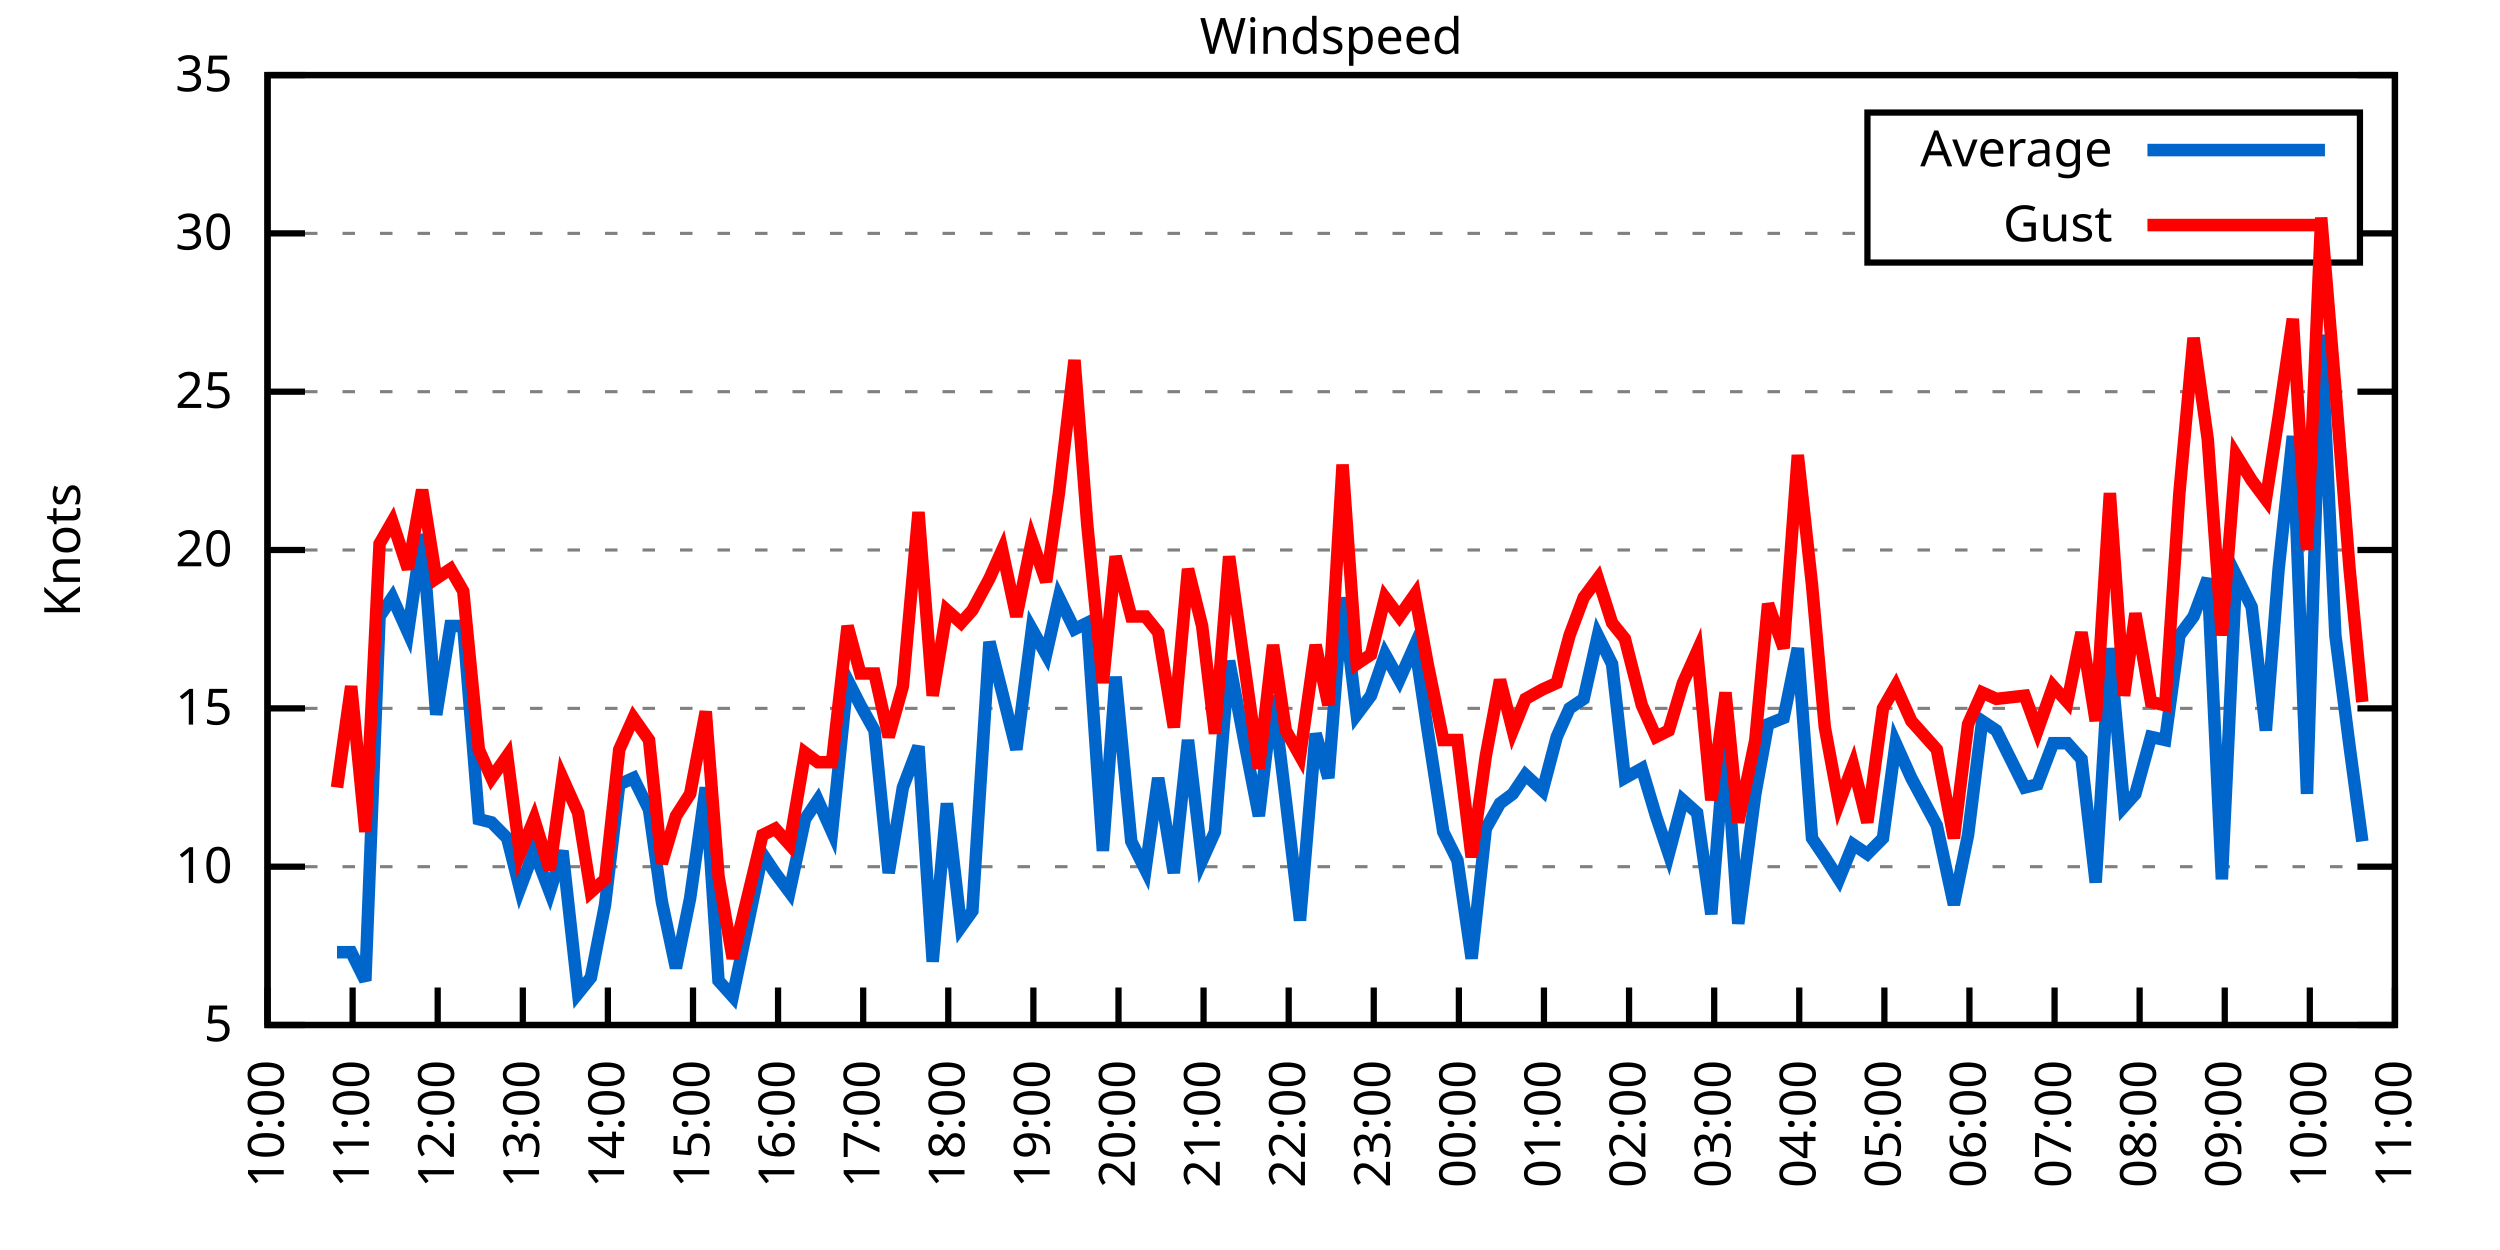
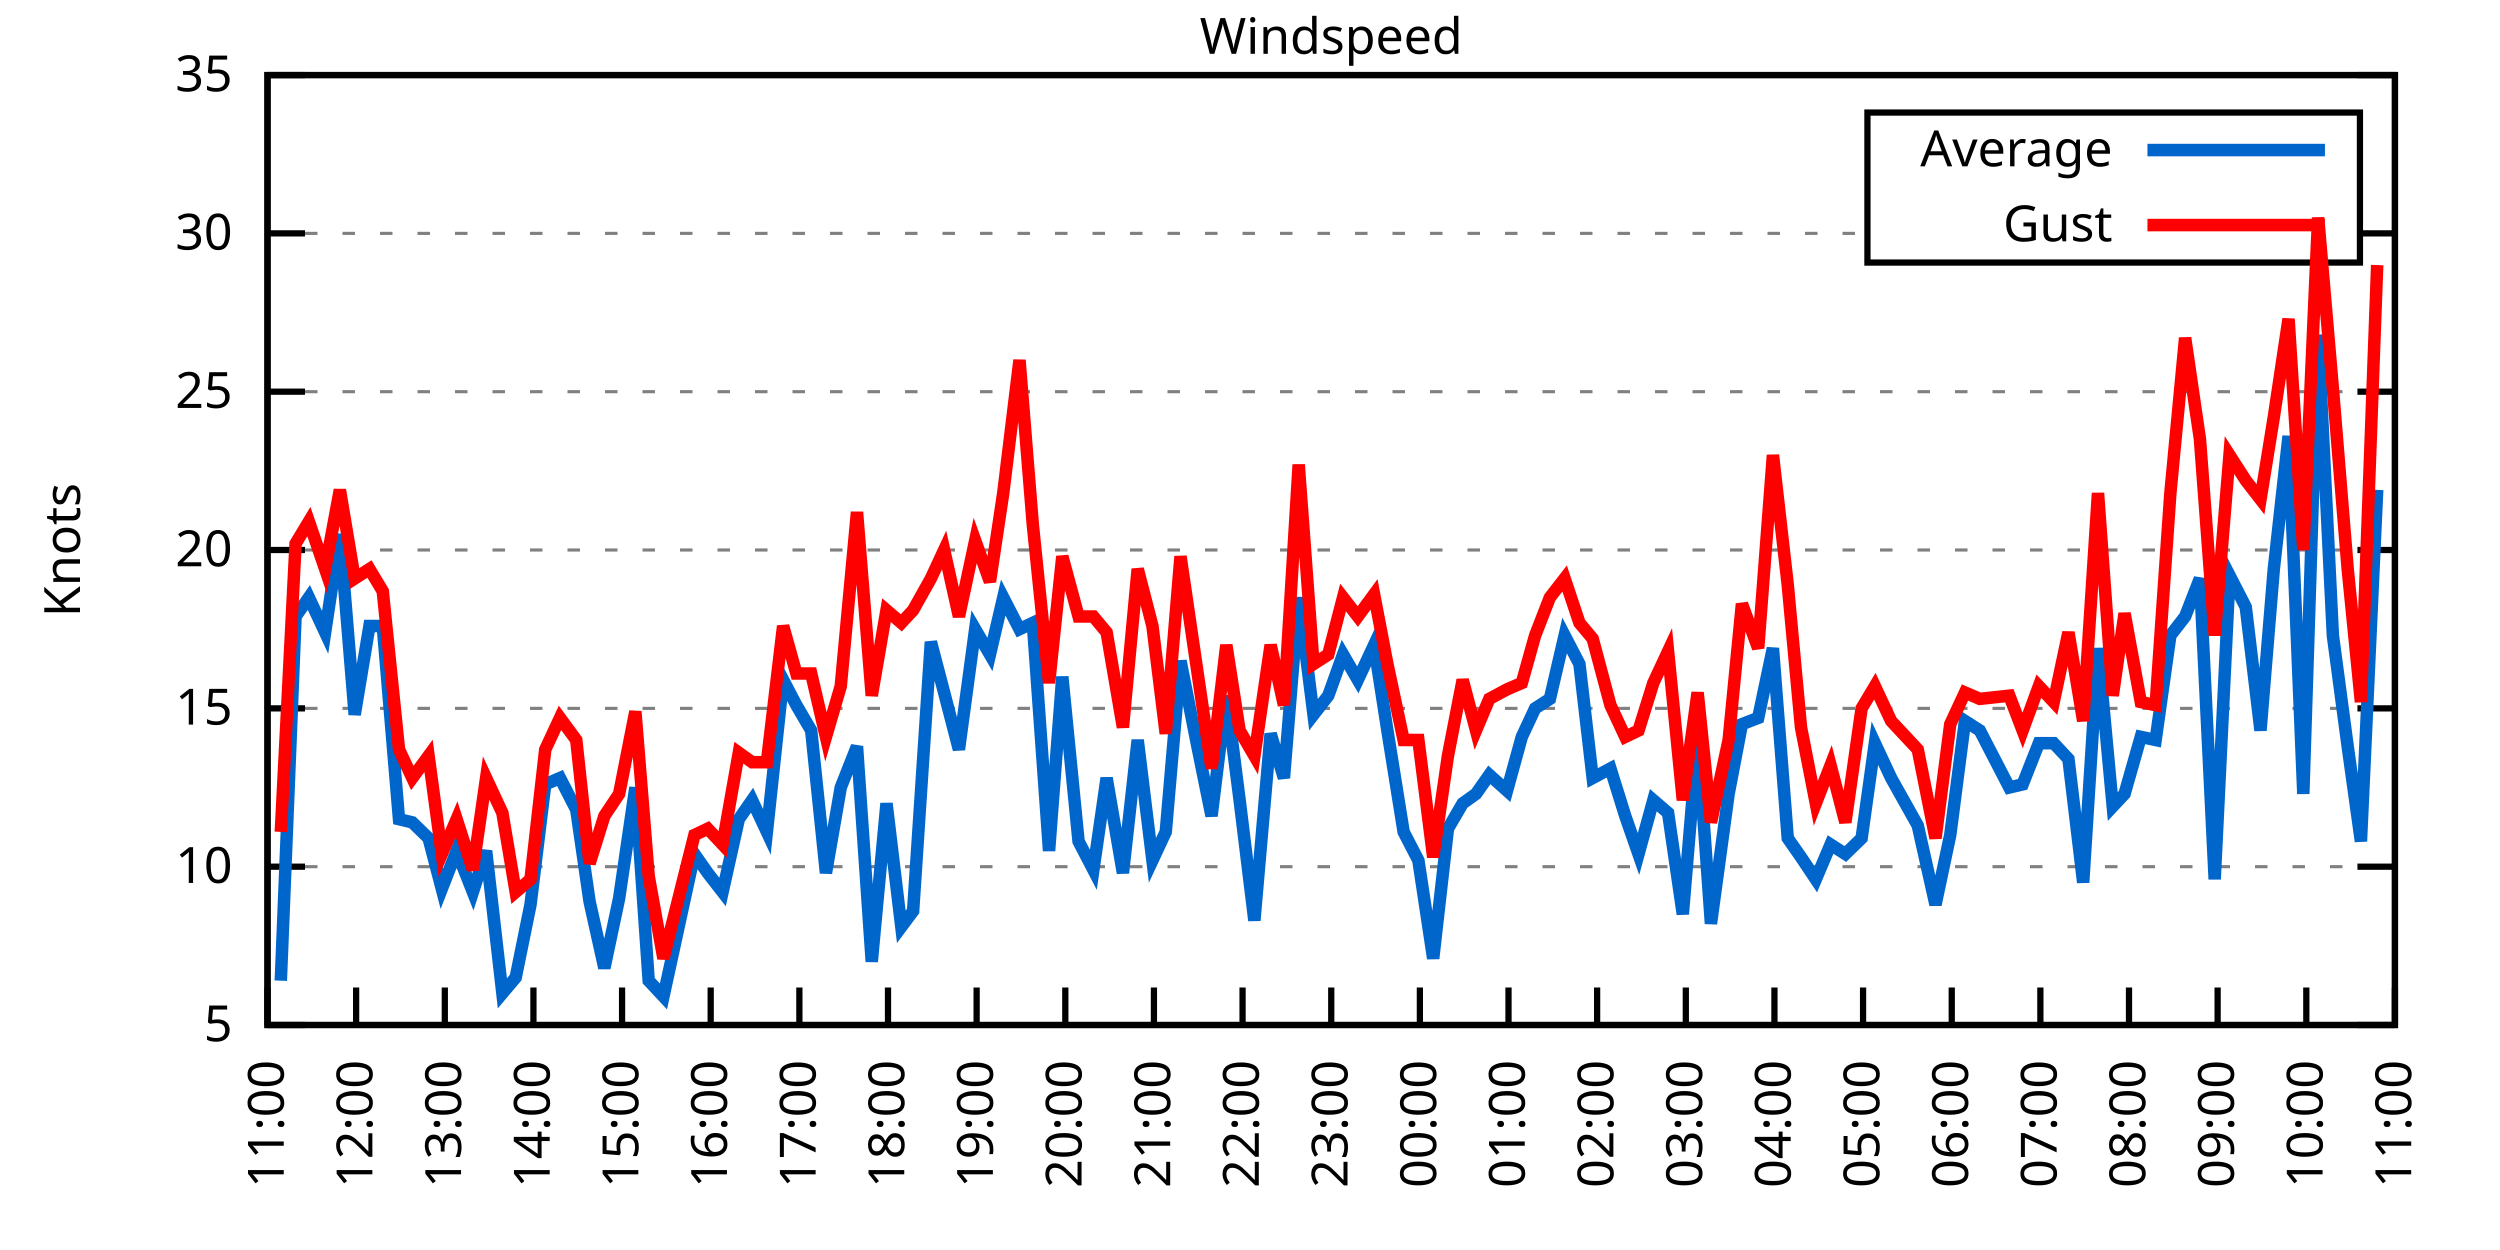
<svg xmlns="http://www.w3.org/2000/svg" xmlns:xlink="http://www.w3.org/1999/xlink" width="400" height="200" viewBox="0 0 400 200">
  <g id="gnuplot_canvas">
    <rect x="0" y="0" width="400" height="200" fill="none" />
    <defs>
      <circle id="gpDot" r="0.5" stroke-width="0.5" stroke="currentColor" />
      <path id="gpPt0" stroke-width="0.333" stroke="currentColor" d="M-1,0 h2 M0,-1 v2" />
      <path id="gpPt1" stroke-width="0.333" stroke="currentColor" d="M-1,-1 L1,1 M1,-1 L-1,1" />
      <path id="gpPt2" stroke-width="0.333" stroke="currentColor" d="M-1,0 L1,0 M0,-1 L0,1 M-1,-1 L1,1 M-1,1 L1,-1" />
      <rect id="gpPt3" stroke-width="0.333" stroke="currentColor" x="-1" y="-1" width="2" height="2" />
      <rect id="gpPt4" stroke-width="0.333" stroke="currentColor" fill="currentColor" x="-1" y="-1" width="2" height="2" />
      <circle id="gpPt5" stroke-width="0.333" stroke="currentColor" cx="0" cy="0" r="1" />
      <use xlink:href="#gpPt5" id="gpPt6" fill="currentColor" stroke="none" />
      <path id="gpPt7" stroke-width="0.333" stroke="currentColor" d="M0,-1.33 L-1.33,0.67 L1.33,0.67 z" />
      <use xlink:href="#gpPt7" id="gpPt8" fill="currentColor" stroke="none" />
      <use xlink:href="#gpPt7" id="gpPt9" stroke="currentColor" transform="rotate(180)" />
      <use xlink:href="#gpPt9" id="gpPt10" fill="currentColor" stroke="none" />
      <use xlink:href="#gpPt3" id="gpPt11" stroke="currentColor" transform="rotate(45)" />
      <use xlink:href="#gpPt11" id="gpPt12" fill="currentColor" stroke="none" />
      <path id="gpPt13" stroke-width="0.333" stroke="currentColor" d="M0,1.330 L1.265,0.411 L0.782,-1.067 L-0.782,-1.076 L-1.265,0.411 z" />
      <use xlink:href="#gpPt13" id="gpPt14" fill="currentColor" stroke="none" />
      <filter id="textbox" filterUnits="objectBoundingBox" x="0" y="0" height="1" width="1">
        <feFlood flood-color="white" flood-opacity="1" result="bgnd" />
        <feComposite in="SourceGraphic" in2="bgnd" operator="atop" />
      </filter>
      <filter id="greybox" filterUnits="objectBoundingBox" x="0" y="0" height="1" width="1">
        <feFlood flood-color="lightgrey" flood-opacity="1" result="grey" />
        <feComposite in="SourceGraphic" in2="grey" operator="atop" />
      </filter>
    </defs>
    <g fill="none" color="white" stroke="currentColor" stroke-width="1.00" stroke-linecap="butt" stroke-linejoin="miter">
</g>
    <g fill="none" color="black" stroke="currentColor" stroke-width="1.00" stroke-linecap="butt" stroke-linejoin="miter">
      <g stroke="none" shape-rendering="crispEdges">
        <polygon fill="rgb(255, 255, 255)" points="42.80,164.00 383.18,164.00 383.18,12.02 42.80,12.02 " />
      </g>
    </g>
    <g fill="none" color="black" stroke="currentColor" stroke-width="1.00" stroke-linecap="butt" stroke-linejoin="miter">
</g>
    <g fill="none" color="black" stroke="black" stroke-width="0.50" stroke-linecap="butt" stroke-linejoin="miter">
</g>
    <g fill="none" color="gray" stroke="currentColor" stroke-width="0.50" stroke-linecap="butt" stroke-linejoin="miter">
      <path stroke="gray" stroke-dasharray="2,4" class="gridline" d="M42.80,164.00 L383.19,164.00  " />
    </g>
    <g fill="none" color="gray" stroke="gray" stroke-width="1.00" stroke-linecap="butt" stroke-linejoin="miter">
</g>
    <g fill="none" color="black" stroke="currentColor" stroke-width="1.00" stroke-linecap="butt" stroke-linejoin="miter">
      <path stroke="black" d="M42.80,164.00 L48.80,164.00 M383.19,164.00 L377.19,164.00  " />
      <g transform="translate(37.20,166.60)" stroke="none" fill="black" font-family="Sans" font-size="8.00" text-anchor="end">
        <text>
          <tspan font-family="Sans"> 5</tspan>
        </text>
      </g>
    </g>
    <g fill="none" color="black" stroke="currentColor" stroke-width="1.00" stroke-linecap="butt" stroke-linejoin="miter">
</g>
    <g fill="none" color="black" stroke="black" stroke-width="0.50" stroke-linecap="butt" stroke-linejoin="miter">
</g>
    <g fill="none" color="gray" stroke="currentColor" stroke-width="0.50" stroke-linecap="butt" stroke-linejoin="miter">
      <path stroke="gray" stroke-dasharray="2,4" class="gridline" d="M42.80,138.67 L383.19,138.67  " />
    </g>
    <g fill="none" color="gray" stroke="gray" stroke-width="1.00" stroke-linecap="butt" stroke-linejoin="miter">
</g>
    <g fill="none" color="black" stroke="currentColor" stroke-width="1.00" stroke-linecap="butt" stroke-linejoin="miter">
      <path stroke="black" d="M42.80,138.67 L48.80,138.67 M383.19,138.67 L377.19,138.67  " />
      <g transform="translate(37.20,141.27)" stroke="none" fill="black" font-family="Sans" font-size="8.00" text-anchor="end">
        <text>
          <tspan font-family="Sans"> 10</tspan>
        </text>
      </g>
    </g>
    <g fill="none" color="black" stroke="currentColor" stroke-width="1.00" stroke-linecap="butt" stroke-linejoin="miter">
</g>
    <g fill="none" color="black" stroke="black" stroke-width="0.50" stroke-linecap="butt" stroke-linejoin="miter">
</g>
    <g fill="none" color="gray" stroke="currentColor" stroke-width="0.50" stroke-linecap="butt" stroke-linejoin="miter">
      <path stroke="gray" stroke-dasharray="2,4" class="gridline" d="M42.80,113.34 L383.19,113.34  " />
    </g>
    <g fill="none" color="gray" stroke="gray" stroke-width="1.00" stroke-linecap="butt" stroke-linejoin="miter">
</g>
    <g fill="none" color="black" stroke="currentColor" stroke-width="1.00" stroke-linecap="butt" stroke-linejoin="miter">
      <path stroke="black" d="M42.80,113.34 L48.80,113.34 M383.19,113.34 L377.19,113.34  " />
      <g transform="translate(37.20,115.94)" stroke="none" fill="black" font-family="Sans" font-size="8.00" text-anchor="end">
        <text>
          <tspan font-family="Sans"> 15</tspan>
        </text>
      </g>
    </g>
    <g fill="none" color="black" stroke="currentColor" stroke-width="1.00" stroke-linecap="butt" stroke-linejoin="miter">
</g>
    <g fill="none" color="black" stroke="black" stroke-width="0.50" stroke-linecap="butt" stroke-linejoin="miter">
</g>
    <g fill="none" color="gray" stroke="currentColor" stroke-width="0.50" stroke-linecap="butt" stroke-linejoin="miter">
      <path stroke="gray" stroke-dasharray="2,4" class="gridline" d="M42.80,88.00 L383.19,88.00  " />
    </g>
    <g fill="none" color="gray" stroke="gray" stroke-width="1.00" stroke-linecap="butt" stroke-linejoin="miter">
</g>
    <g fill="none" color="black" stroke="currentColor" stroke-width="1.00" stroke-linecap="butt" stroke-linejoin="miter">
      <path stroke="black" d="M42.80,88.00 L48.80,88.00 M383.19,88.00 L377.19,88.00  " />
      <g transform="translate(37.20,90.60)" stroke="none" fill="black" font-family="Sans" font-size="8.00" text-anchor="end">
        <text>
          <tspan font-family="Sans"> 20</tspan>
        </text>
      </g>
    </g>
    <g fill="none" color="black" stroke="currentColor" stroke-width="1.00" stroke-linecap="butt" stroke-linejoin="miter">
</g>
    <g fill="none" color="black" stroke="black" stroke-width="0.50" stroke-linecap="butt" stroke-linejoin="miter">
</g>
    <g fill="none" color="gray" stroke="currentColor" stroke-width="0.50" stroke-linecap="butt" stroke-linejoin="miter">
      <path stroke="gray" stroke-dasharray="2,4" class="gridline" d="M42.80,62.67 L383.19,62.67  " />
    </g>
    <g fill="none" color="gray" stroke="gray" stroke-width="1.00" stroke-linecap="butt" stroke-linejoin="miter">
</g>
    <g fill="none" color="black" stroke="currentColor" stroke-width="1.00" stroke-linecap="butt" stroke-linejoin="miter">
      <path stroke="black" d="M42.80,62.67 L48.80,62.67 M383.19,62.67 L377.19,62.67  " />
      <g transform="translate(37.20,65.27)" stroke="none" fill="black" font-family="Sans" font-size="8.00" text-anchor="end">
        <text>
          <tspan font-family="Sans"> 25</tspan>
        </text>
      </g>
    </g>
    <g fill="none" color="black" stroke="currentColor" stroke-width="1.00" stroke-linecap="butt" stroke-linejoin="miter">
</g>
    <g fill="none" color="black" stroke="black" stroke-width="0.50" stroke-linecap="butt" stroke-linejoin="miter">
</g>
    <g fill="none" color="gray" stroke="currentColor" stroke-width="0.50" stroke-linecap="butt" stroke-linejoin="miter">
      <path stroke="gray" stroke-dasharray="2,4" class="gridline" d="M42.80,37.34 L298.79,37.34 M377.59,37.34 L383.19,37.34  " />
    </g>
    <g fill="none" color="gray" stroke="gray" stroke-width="1.00" stroke-linecap="butt" stroke-linejoin="miter">
</g>
    <g fill="none" color="black" stroke="currentColor" stroke-width="1.00" stroke-linecap="butt" stroke-linejoin="miter">
      <path stroke="black" d="M42.80,37.34 L48.80,37.34 M383.19,37.34 L377.19,37.34  " />
      <g transform="translate(37.20,39.94)" stroke="none" fill="black" font-family="Sans" font-size="8.00" text-anchor="end">
        <text>
          <tspan font-family="Sans"> 30</tspan>
        </text>
      </g>
    </g>
    <g fill="none" color="black" stroke="currentColor" stroke-width="1.00" stroke-linecap="butt" stroke-linejoin="miter">
</g>
    <g fill="none" color="black" stroke="black" stroke-width="0.50" stroke-linecap="butt" stroke-linejoin="miter">
</g>
    <g fill="none" color="gray" stroke="currentColor" stroke-width="0.50" stroke-linecap="butt" stroke-linejoin="miter">
      <path stroke="gray" stroke-dasharray="2,4" class="gridline" d="M42.80,12.01 L383.19,12.01  " />
    </g>
    <g fill="none" color="gray" stroke="gray" stroke-width="1.00" stroke-linecap="butt" stroke-linejoin="miter">
</g>
    <g fill="none" color="black" stroke="currentColor" stroke-width="1.00" stroke-linecap="butt" stroke-linejoin="miter">
      <path stroke="black" d="M42.80,12.01 L48.80,12.01 M383.19,12.01 L377.19,12.01  " />
      <g transform="translate(37.20,14.61)" stroke="none" fill="black" font-family="Sans" font-size="8.00" text-anchor="end">
        <text>
          <tspan font-family="Sans"> 35</tspan>
        </text>
      </g>
    </g>
    <g fill="none" color="black" stroke="currentColor" stroke-width="1.00" stroke-linecap="butt" stroke-linejoin="miter">
      <path stroke="black" d="M42.80,164.00 L42.80,158.00  " />
      <g transform="translate(45.40,169.60) rotate(270.00)" stroke="none" fill="black" font-family="Sans" font-size="8.00" text-anchor="end">
        <text>
-           <tspan font-family="Sans">10:00</tspan>
-         </text>
-       </g>
-     </g>
-     <g fill="none" color="black" stroke="currentColor" stroke-width="1.00" stroke-linecap="butt" stroke-linejoin="miter">
-       <path stroke="black" d="M56.42,164.00 L56.42,158.00  " />
-       <g transform="translate(59.02,169.60) rotate(270.00)" stroke="none" fill="black" font-family="Sans" font-size="8.00" text-anchor="end">
-         <text>
          <tspan font-family="Sans">11:00</tspan>
        </text>
      </g>
    </g>
    <g fill="none" color="black" stroke="currentColor" stroke-width="1.00" stroke-linecap="butt" stroke-linejoin="miter">
-       <path stroke="black" d="M70.03,164.00 L70.03,158.00  " />
-       <g transform="translate(72.63,169.60) rotate(270.00)" stroke="none" fill="black" font-family="Sans" font-size="8.00" text-anchor="end">
+       <path stroke="black" d="M56.98,164.00 L56.98,158.00  " />
+       <g transform="translate(59.58,169.60) rotate(270.00)" stroke="none" fill="black" font-family="Sans" font-size="8.00" text-anchor="end">
        <text>
          <tspan font-family="Sans">12:00</tspan>
        </text>
      </g>
    </g>
    <g fill="none" color="black" stroke="currentColor" stroke-width="1.00" stroke-linecap="butt" stroke-linejoin="miter">
-       <path stroke="black" d="M83.65,164.00 L83.65,158.00  " />
-       <g transform="translate(86.25,169.60) rotate(270.00)" stroke="none" fill="black" font-family="Sans" font-size="8.00" text-anchor="end">
+       <path stroke="black" d="M71.17,164.00 L71.17,158.00  " />
+       <g transform="translate(73.77,169.60) rotate(270.00)" stroke="none" fill="black" font-family="Sans" font-size="8.00" text-anchor="end">
        <text>
          <tspan font-family="Sans">13:00</tspan>
        </text>
      </g>
    </g>
    <g fill="none" color="black" stroke="currentColor" stroke-width="1.00" stroke-linecap="butt" stroke-linejoin="miter">
-       <path stroke="black" d="M97.26,164.00 L97.26,158.00  " />
-       <g transform="translate(99.86,169.60) rotate(270.00)" stroke="none" fill="black" font-family="Sans" font-size="8.00" text-anchor="end">
+       <path stroke="black" d="M85.35,164.00 L85.35,158.00  " />
+       <g transform="translate(87.95,169.60) rotate(270.00)" stroke="none" fill="black" font-family="Sans" font-size="8.00" text-anchor="end">
        <text>
          <tspan font-family="Sans">14:00</tspan>
        </text>
      </g>
    </g>
    <g fill="none" color="black" stroke="currentColor" stroke-width="1.00" stroke-linecap="butt" stroke-linejoin="miter">
-       <path stroke="black" d="M110.88,164.00 L110.88,158.00  " />
-       <g transform="translate(113.48,169.60) rotate(270.00)" stroke="none" fill="black" font-family="Sans" font-size="8.00" text-anchor="end">
+       <path stroke="black" d="M99.53,164.00 L99.53,158.00  " />
+       <g transform="translate(102.13,169.60) rotate(270.00)" stroke="none" fill="black" font-family="Sans" font-size="8.00" text-anchor="end">
        <text>
          <tspan font-family="Sans">15:00</tspan>
        </text>
      </g>
    </g>
    <g fill="none" color="black" stroke="currentColor" stroke-width="1.00" stroke-linecap="butt" stroke-linejoin="miter">
-       <path stroke="black" d="M124.49,164.00 L124.49,158.00  " />
-       <g transform="translate(127.09,169.60) rotate(270.00)" stroke="none" fill="black" font-family="Sans" font-size="8.00" text-anchor="end">
+       <path stroke="black" d="M113.71,164.00 L113.71,158.00  " />
+       <g transform="translate(116.31,169.60) rotate(270.00)" stroke="none" fill="black" font-family="Sans" font-size="8.00" text-anchor="end">
        <text>
          <tspan font-family="Sans">16:00</tspan>
        </text>
      </g>
    </g>
    <g fill="none" color="black" stroke="currentColor" stroke-width="1.00" stroke-linecap="butt" stroke-linejoin="miter">
-       <path stroke="black" d="M138.11,164.00 L138.11,158.00  " />
-       <g transform="translate(140.71,169.60) rotate(270.00)" stroke="none" fill="black" font-family="Sans" font-size="8.00" text-anchor="end">
+       <path stroke="black" d="M127.90,164.00 L127.90,158.00  " />
+       <g transform="translate(130.50,169.60) rotate(270.00)" stroke="none" fill="black" font-family="Sans" font-size="8.00" text-anchor="end">
        <text>
          <tspan font-family="Sans">17:00</tspan>
        </text>
      </g>
    </g>
    <g fill="none" color="black" stroke="currentColor" stroke-width="1.00" stroke-linecap="butt" stroke-linejoin="miter">
-       <path stroke="black" d="M151.72,164.00 L151.72,158.00  " />
-       <g transform="translate(154.32,169.60) rotate(270.00)" stroke="none" fill="black" font-family="Sans" font-size="8.00" text-anchor="end">
+       <path stroke="black" d="M142.08,164.00 L142.08,158.00  " />
+       <g transform="translate(144.68,169.60) rotate(270.00)" stroke="none" fill="black" font-family="Sans" font-size="8.00" text-anchor="end">
        <text>
          <tspan font-family="Sans">18:00</tspan>
        </text>
      </g>
    </g>
    <g fill="none" color="black" stroke="currentColor" stroke-width="1.00" stroke-linecap="butt" stroke-linejoin="miter">
-       <path stroke="black" d="M165.34,164.00 L165.34,158.00  " />
-       <g transform="translate(167.94,169.60) rotate(270.00)" stroke="none" fill="black" font-family="Sans" font-size="8.00" text-anchor="end">
+       <path stroke="black" d="M156.26,164.00 L156.26,158.00  " />
+       <g transform="translate(158.86,169.60) rotate(270.00)" stroke="none" fill="black" font-family="Sans" font-size="8.00" text-anchor="end">
        <text>
          <tspan font-family="Sans">19:00</tspan>
        </text>
      </g>
    </g>
    <g fill="none" color="black" stroke="currentColor" stroke-width="1.00" stroke-linecap="butt" stroke-linejoin="miter">
-       <path stroke="black" d="M178.96,164.00 L178.96,158.00  " />
-       <g transform="translate(181.56,169.60) rotate(270.00)" stroke="none" fill="black" font-family="Sans" font-size="8.00" text-anchor="end">
+       <path stroke="black" d="M170.45,164.00 L170.45,158.00  " />
+       <g transform="translate(173.05,169.60) rotate(270.00)" stroke="none" fill="black" font-family="Sans" font-size="8.00" text-anchor="end">
        <text>
          <tspan font-family="Sans">20:00</tspan>
        </text>
      </g>
    </g>
    <g fill="none" color="black" stroke="currentColor" stroke-width="1.00" stroke-linecap="butt" stroke-linejoin="miter">
-       <path stroke="black" d="M192.57,164.00 L192.57,158.00  " />
-       <g transform="translate(195.17,169.60) rotate(270.00)" stroke="none" fill="black" font-family="Sans" font-size="8.00" text-anchor="end">
+       <path stroke="black" d="M184.63,164.00 L184.63,158.00  " />
+       <g transform="translate(187.23,169.60) rotate(270.00)" stroke="none" fill="black" font-family="Sans" font-size="8.00" text-anchor="end">
        <text>
          <tspan font-family="Sans">21:00</tspan>
        </text>
      </g>
    </g>
    <g fill="none" color="black" stroke="currentColor" stroke-width="1.00" stroke-linecap="butt" stroke-linejoin="miter">
-       <path stroke="black" d="M206.19,164.00 L206.19,158.00  " />
-       <g transform="translate(208.79,169.60) rotate(270.00)" stroke="none" fill="black" font-family="Sans" font-size="8.00" text-anchor="end">
+       <path stroke="black" d="M198.81,164.00 L198.81,158.00  " />
+       <g transform="translate(201.41,169.60) rotate(270.00)" stroke="none" fill="black" font-family="Sans" font-size="8.00" text-anchor="end">
        <text>
          <tspan font-family="Sans">22:00</tspan>
        </text>
      </g>
    </g>
    <g fill="none" color="black" stroke="currentColor" stroke-width="1.00" stroke-linecap="butt" stroke-linejoin="miter">
-       <path stroke="black" d="M219.80,164.00 L219.80,158.00  " />
-       <g transform="translate(222.40,169.60) rotate(270.00)" stroke="none" fill="black" font-family="Sans" font-size="8.00" text-anchor="end">
+       <path stroke="black" d="M213.00,164.00 L213.00,158.00  " />
+       <g transform="translate(215.60,169.60) rotate(270.00)" stroke="none" fill="black" font-family="Sans" font-size="8.00" text-anchor="end">
        <text>
          <tspan font-family="Sans">23:00</tspan>
        </text>
      </g>
    </g>
    <g fill="none" color="black" stroke="currentColor" stroke-width="1.00" stroke-linecap="butt" stroke-linejoin="miter">
-       <path stroke="black" d="M233.42,164.00 L233.42,158.00  " />
-       <g transform="translate(236.02,169.60) rotate(270.00)" stroke="none" fill="black" font-family="Sans" font-size="8.00" text-anchor="end">
+       <path stroke="black" d="M227.18,164.00 L227.18,158.00  " />
+       <g transform="translate(229.78,169.60) rotate(270.00)" stroke="none" fill="black" font-family="Sans" font-size="8.00" text-anchor="end">
        <text>
          <tspan font-family="Sans">00:00</tspan>
        </text>
      </g>
    </g>
    <g fill="none" color="black" stroke="currentColor" stroke-width="1.00" stroke-linecap="butt" stroke-linejoin="miter">
-       <path stroke="black" d="M247.03,164.00 L247.03,158.00  " />
-       <g transform="translate(249.63,169.60) rotate(270.00)" stroke="none" fill="black" font-family="Sans" font-size="8.00" text-anchor="end">
+       <path stroke="black" d="M241.36,164.00 L241.36,158.00  " />
+       <g transform="translate(243.96,169.60) rotate(270.00)" stroke="none" fill="black" font-family="Sans" font-size="8.00" text-anchor="end">
        <text>
          <tspan font-family="Sans">01:00</tspan>
        </text>
      </g>
    </g>
    <g fill="none" color="black" stroke="currentColor" stroke-width="1.00" stroke-linecap="butt" stroke-linejoin="miter">
-       <path stroke="black" d="M260.65,164.00 L260.65,158.00  " />
-       <g transform="translate(263.25,169.60) rotate(270.00)" stroke="none" fill="black" font-family="Sans" font-size="8.00" text-anchor="end">
+       <path stroke="black" d="M255.54,164.00 L255.54,158.00  " />
+       <g transform="translate(258.14,169.60) rotate(270.00)" stroke="none" fill="black" font-family="Sans" font-size="8.00" text-anchor="end">
        <text>
          <tspan font-family="Sans">02:00</tspan>
        </text>
      </g>
    </g>
    <g fill="none" color="black" stroke="currentColor" stroke-width="1.00" stroke-linecap="butt" stroke-linejoin="miter">
-       <path stroke="black" d="M274.27,164.00 L274.27,158.00  " />
-       <g transform="translate(276.87,169.60) rotate(270.00)" stroke="none" fill="black" font-family="Sans" font-size="8.00" text-anchor="end">
+       <path stroke="black" d="M269.73,164.00 L269.73,158.00  " />
+       <g transform="translate(272.33,169.60) rotate(270.00)" stroke="none" fill="black" font-family="Sans" font-size="8.00" text-anchor="end">
        <text>
          <tspan font-family="Sans">03:00</tspan>
        </text>
      </g>
    </g>
    <g fill="none" color="black" stroke="currentColor" stroke-width="1.00" stroke-linecap="butt" stroke-linejoin="miter">
-       <path stroke="black" d="M287.88,164.00 L287.88,158.00  " />
-       <g transform="translate(290.48,169.60) rotate(270.00)" stroke="none" fill="black" font-family="Sans" font-size="8.00" text-anchor="end">
+       <path stroke="black" d="M283.91,164.00 L283.91,158.00  " />
+       <g transform="translate(286.51,169.60) rotate(270.00)" stroke="none" fill="black" font-family="Sans" font-size="8.00" text-anchor="end">
        <text>
          <tspan font-family="Sans">04:00</tspan>
        </text>
      </g>
    </g>
    <g fill="none" color="black" stroke="currentColor" stroke-width="1.00" stroke-linecap="butt" stroke-linejoin="miter">
-       <path stroke="black" d="M301.50,164.00 L301.50,158.00  " />
-       <g transform="translate(304.10,169.60) rotate(270.00)" stroke="none" fill="black" font-family="Sans" font-size="8.00" text-anchor="end">
+       <path stroke="black" d="M298.09,164.00 L298.09,158.00  " />
+       <g transform="translate(300.69,169.60) rotate(270.00)" stroke="none" fill="black" font-family="Sans" font-size="8.00" text-anchor="end">
        <text>
          <tspan font-family="Sans">05:00</tspan>
        </text>
      </g>
    </g>
    <g fill="none" color="black" stroke="currentColor" stroke-width="1.00" stroke-linecap="butt" stroke-linejoin="miter">
-       <path stroke="black" d="M315.11,164.00 L315.11,158.00  " />
-       <g transform="translate(317.71,169.60) rotate(270.00)" stroke="none" fill="black" font-family="Sans" font-size="8.00" text-anchor="end">
+       <path stroke="black" d="M312.28,164.00 L312.28,158.00  " />
+       <g transform="translate(314.88,169.60) rotate(270.00)" stroke="none" fill="black" font-family="Sans" font-size="8.00" text-anchor="end">
        <text>
          <tspan font-family="Sans">06:00</tspan>
        </text>
      </g>
    </g>
    <g fill="none" color="black" stroke="currentColor" stroke-width="1.00" stroke-linecap="butt" stroke-linejoin="miter">
-       <path stroke="black" d="M328.73,164.00 L328.73,158.00  " />
-       <g transform="translate(331.33,169.60) rotate(270.00)" stroke="none" fill="black" font-family="Sans" font-size="8.00" text-anchor="end">
+       <path stroke="black" d="M326.46,164.00 L326.46,158.00  " />
+       <g transform="translate(329.06,169.60) rotate(270.00)" stroke="none" fill="black" font-family="Sans" font-size="8.00" text-anchor="end">
        <text>
          <tspan font-family="Sans">07:00</tspan>
        </text>
      </g>
    </g>
    <g fill="none" color="black" stroke="currentColor" stroke-width="1.00" stroke-linecap="butt" stroke-linejoin="miter">
-       <path stroke="black" d="M342.34,164.00 L342.34,158.00  " />
-       <g transform="translate(344.94,169.60) rotate(270.00)" stroke="none" fill="black" font-family="Sans" font-size="8.00" text-anchor="end">
+       <path stroke="black" d="M340.64,164.00 L340.64,158.00  " />
+       <g transform="translate(343.24,169.60) rotate(270.00)" stroke="none" fill="black" font-family="Sans" font-size="8.00" text-anchor="end">
        <text>
          <tspan font-family="Sans">08:00</tspan>
        </text>
      </g>
    </g>
    <g fill="none" color="black" stroke="currentColor" stroke-width="1.00" stroke-linecap="butt" stroke-linejoin="miter">
-       <path stroke="black" d="M355.96,164.00 L355.96,158.00  " />
-       <g transform="translate(358.56,169.60) rotate(270.00)" stroke="none" fill="black" font-family="Sans" font-size="8.00" text-anchor="end">
+       <path stroke="black" d="M354.82,164.00 L354.82,158.00  " />
+       <g transform="translate(357.42,169.60) rotate(270.00)" stroke="none" fill="black" font-family="Sans" font-size="8.00" text-anchor="end">
        <text>
          <tspan font-family="Sans">09:00</tspan>
        </text>
      </g>
    </g>
    <g fill="none" color="black" stroke="currentColor" stroke-width="1.00" stroke-linecap="butt" stroke-linejoin="miter">
-       <path stroke="black" d="M369.57,164.00 L369.57,158.00  " />
-       <g transform="translate(372.17,169.60) rotate(270.00)" stroke="none" fill="black" font-family="Sans" font-size="8.00" text-anchor="end">
+       <path stroke="black" d="M369.01,164.00 L369.01,158.00  " />
+       <g transform="translate(371.61,169.60) rotate(270.00)" stroke="none" fill="black" font-family="Sans" font-size="8.00" text-anchor="end">
        <text>
          <tspan font-family="Sans">10:00</tspan>
        </text>
      </g>
    </g>
    <g fill="none" color="black" stroke="currentColor" stroke-width="1.00" stroke-linecap="butt" stroke-linejoin="miter">
      <path stroke="black" d="M383.19,164.00 L383.19,158.00  " />
      <g transform="translate(385.79,169.60) rotate(270.00)" stroke="none" fill="black" font-family="Sans" font-size="8.00" text-anchor="end">
        <text>
          <tspan font-family="Sans">11:00</tspan>
        </text>
      </g>
    </g>
    <g fill="none" color="black" stroke="currentColor" stroke-width="1.00" stroke-linecap="butt" stroke-linejoin="miter">
</g>
    <g fill="none" color="black" stroke="currentColor" stroke-width="1.00" stroke-linecap="butt" stroke-linejoin="miter">
      <path stroke="black" d="M42.80,12.01 L42.80,164.00 L383.19,164.00 L383.19,12.01 L42.80,12.01 Z  " />
    </g>
    <g fill="none" color="black" stroke="currentColor" stroke-width="1.00" stroke-linecap="butt" stroke-linejoin="miter">
</g>
    <g fill="none" color="black" stroke="currentColor" stroke-width="1.00" stroke-linecap="butt" stroke-linejoin="miter">
      <path stroke="black" d="M298.79,42.01 L298.79,18.01 L377.59,18.01 L377.59,42.01 L298.79,42.01 Z  " />
    </g>
    <g id="Windspeed_plot_1">
      <g fill="none" color="white" stroke="black" stroke-width="2.00" stroke-linecap="butt" stroke-linejoin="miter">
</g>
      <g fill="none" color="black" stroke="currentColor" stroke-width="2.00" stroke-linecap="butt" stroke-linejoin="miter">
        <g transform="translate(337.99,26.61)" stroke="none" fill="black" font-family="Sans" font-size="8.00" text-anchor="end">
          <text>
            <tspan font-family="Sans">Average</tspan>
          </text>
        </g>
      </g>
      <g fill="none" color="black" stroke="currentColor" stroke-width="2.00" stroke-linecap="butt" stroke-linejoin="miter">
-         <path stroke="rgb(  0, 102, 204)" d="M343.59,24.01 L371.99,24.01 M53.92,152.35 L56.19,152.35 L58.46,156.91 L60.73,98.64 L62.77,95.60 L65.27,101.18   L67.54,85.47 L69.80,114.35 L72.07,100.16 L74.12,100.16 L76.61,131.07 L78.65,131.58 L81.15,134.11 L83.19,142.21   L85.46,136.14 L87.96,142.72 L90.00,136.14 L92.50,158.93 L94.54,156.40 L96.81,144.75 L99.08,125.50 L101.35,124.48   L103.84,129.55 L105.89,144.24 L108.15,154.88 L110.42,143.73 L112.92,126.00 L114.96,156.91 L117.23,159.44 L122.00,136.64   L124.04,139.68 L126.31,142.72 L128.81,131.07 L130.85,128.03 L133.12,133.10 L135.61,108.78 L137.66,112.83 L139.92,116.88   L142.19,139.68 L144.46,126.00 L146.96,119.42 L149.23,153.87 L151.50,128.54 L153.77,148.29 L155.58,145.76 L158.31,102.70   L160.35,110.80 L162.62,119.92 L165.11,100.67 L167.38,104.72 L169.43,95.60 L171.92,100.67 L173.96,99.66 L176.46,136.14   L178.50,108.27 L181.00,134.62 L183.27,139.17 L185.31,124.48 L187.81,139.68 L190.08,118.40 L192.34,137.66 L194.39,133.10   L196.66,105.74 L199.15,118.91 L201.42,130.56 L203.69,111.31 L205.73,128.03 L208.00,147.28 L210.50,117.39 L212.54,124.48   L214.81,95.60 L217.08,114.35 L219.35,111.31 L221.62,104.72 L223.89,108.78 L226.38,103.20 L228.43,116.88 L230.92,133.10   L233.19,137.66 L235.46,153.36 L237.73,132.59 L240.00,128.54 L242.04,127.02 L244.08,123.98 L246.81,126.51 L249.08,117.90   L251.12,113.34 L253.39,111.82 L255.66,101.68 L257.93,106.24 L259.97,124.48 L262.69,122.96 L264.96,130.56 L267.00,136.64   L269.27,128.03 L271.54,130.06 L273.81,146.27 L276.08,117.90 L278.12,147.79 L280.85,127.02 L282.89,115.87 L285.38,114.86   L287.65,103.71 L289.92,134.11 L291.97,137.15 L294.23,140.69 L296.50,135.12 L298.77,136.64 L301.27,134.11 L303.31,118.91   L305.81,124.48 L309.89,132.08 L312.62,144.75 L314.89,133.60 L317.15,115.36 L319.42,116.88 L323.96,126.00 L326.00,125.50   L328.50,118.91 L330.77,118.91 L333.04,121.44 L335.31,141.20 L337.58,103.71 L339.85,129.04 L341.66,127.02 L344.16,117.90   L346.43,118.40 L348.70,101.68 L350.97,98.64 L353.24,92.56 L355.50,140.69 L357.77,92.06 L360.27,97.12 L362.54,116.88   L364.58,91.04 L366.85,69.77 L369.12,127.02 L371.39,53.55 L373.66,101.68 L375.93,119.42 L377.97,134.62  " />
+         <path stroke="rgb(  0, 102, 204)" d="M343.59,24.01 L371.99,24.01 M44.93,156.91 L47.29,98.64 L49.42,95.60 L52.02,101.18 L54.38,85.47 L56.75,114.35   L59.11,100.16 L61.24,100.16 L63.84,131.07 L65.97,131.58 L68.57,134.11 L70.69,142.21 L73.06,136.14 L75.66,142.72   L77.78,136.14 L80.38,158.93 L82.51,156.40 L84.88,144.75 L87.24,125.50 L89.60,124.48 L92.20,129.55 L94.33,144.24   L96.70,154.88 L99.06,143.73 L101.66,126.00 L103.79,156.91 L106.15,159.44 L111.11,136.64 L113.24,139.68 L115.61,142.72   L118.21,131.07 L120.33,128.03 L122.70,133.10 L125.30,108.78 L127.42,112.83 L129.79,116.88 L132.15,139.68 L134.52,126.00   L137.12,119.42 L139.48,153.87 L141.84,128.54 L144.21,148.29 L146.10,145.76 L148.94,102.70 L151.06,110.80 L153.43,119.92   L156.03,100.67 L158.39,104.72 L160.52,95.60 L163.12,100.67 L165.25,99.66 L167.85,136.14 L169.97,108.27 L172.57,134.62   L174.94,139.17 L177.06,124.48 L179.67,139.68 L182.03,118.40 L184.39,137.66 L186.52,133.10 L188.88,105.74 L191.48,118.91   L193.85,130.56 L196.21,111.31 L198.34,128.03 L200.70,147.28 L203.30,117.39 L205.43,124.48 L207.79,95.60 L210.16,114.35   L212.52,111.31 L214.89,104.72 L217.25,108.78 L219.85,103.20 L221.98,116.88 L224.58,133.10 L226.94,137.66 L229.31,153.36   L231.67,132.59 L234.03,128.54 L236.16,127.02 L238.29,123.98 L241.12,126.51 L243.49,117.90 L245.62,113.34 L247.98,111.82   L250.34,101.68 L252.71,106.24 L254.83,124.48 L257.67,122.96 L260.04,130.56 L262.16,136.64 L264.53,128.03 L266.89,130.06   L269.25,146.27 L271.62,117.90 L273.75,147.79 L276.58,127.02 L278.71,115.87 L281.31,114.86 L283.67,103.71 L286.04,134.11   L288.16,137.15 L290.53,140.69 L292.89,135.12 L295.26,136.64 L297.86,134.11 L299.98,118.91 L302.58,124.48 L306.84,132.08   L309.68,144.75 L312.04,133.60 L314.40,115.36 L316.77,116.88 L321.49,126.00 L323.62,125.50 L326.22,118.91 L328.59,118.91   L330.95,121.44 L333.31,141.20 L335.68,103.71 L338.04,129.04 L339.93,127.02 L342.53,117.90 L344.90,118.40 L347.26,101.68   L349.62,98.64 L351.99,92.56 L354.35,140.69 L356.72,92.06 L359.32,97.12 L361.68,116.88 L363.81,91.04 L366.17,69.77   L368.53,127.02 L370.90,53.55 L373.26,101.68 L375.63,119.42 L377.75,134.62 L380.35,78.38  " />
      </g>
    </g>
    <g id="Windspeed_plot_2">
      <g fill="none" color="black" stroke="currentColor" stroke-width="2.00" stroke-linecap="butt" stroke-linejoin="miter">
        <g transform="translate(337.99,38.61)" stroke="none" fill="black" font-family="Sans" font-size="8.00" text-anchor="end">
          <text>
            <tspan font-family="Sans">Gust</tspan>
          </text>
        </g>
      </g>
      <g fill="none" color="black" stroke="currentColor" stroke-width="2.00" stroke-linecap="butt" stroke-linejoin="miter">
-         <path stroke="rgb(255,   0,   0)" d="M343.59,36.01 L371.99,36.01 M53.92,126.00 L56.19,109.79 L58.46,133.10 L60.73,86.99 L62.77,83.45 L65.27,91.04   L67.54,78.38 L69.80,92.56 L72.07,91.04 L74.12,94.59 L76.61,119.92 L78.65,124.48 L81.15,120.94 L83.19,136.64   L85.46,131.07 L87.96,139.17 L90.00,124.48 L92.50,130.06 L94.54,142.72 L96.81,140.69 L99.08,119.92 L101.35,114.86   L103.84,118.40 L105.89,138.16 L108.15,130.56 L110.42,127.02 L112.92,113.84 L114.96,140.19 L117.23,153.36 L122.00,133.60   L124.04,132.59 L126.31,135.12 L128.81,120.43 L130.85,121.95 L133.12,121.95 L135.61,100.16 L137.66,107.76 L139.92,107.76   L142.19,117.90 L144.46,109.79 L146.96,81.93 L149.23,111.31 L151.50,97.63 L153.77,99.66 L155.58,97.63 L158.31,92.56   L160.35,88.00 L162.62,98.64 L165.11,86.49 L167.38,93.07 L169.43,78.89 L171.92,57.61 L173.96,83.95 L176.46,109.28   L178.50,89.02 L181.00,98.64 L183.27,98.64 L185.31,101.18 L187.81,116.38 L190.08,91.04 L192.34,100.16 L194.39,117.39   L196.66,89.02 L199.15,106.75 L201.42,122.96 L203.69,103.20 L205.73,116.88 L208.00,120.94 L210.50,103.20 L212.54,112.83   L214.81,74.33 L217.08,106.24 L219.35,104.72 L221.62,95.60 L223.89,98.64 L226.38,95.10 L228.43,106.24 L230.92,118.40   L233.19,118.40 L235.46,137.15 L237.73,120.94 L240.00,108.78 L242.04,116.88 L244.08,111.82 L246.81,110.30 L249.08,109.28   L251.12,101.68 L253.39,95.60 L255.66,92.56 L257.93,99.66 L259.97,102.19 L262.69,112.83 L264.96,117.90 L267.00,116.88   L269.27,109.28 L271.54,104.22 L273.81,128.03 L276.08,110.80 L278.12,131.58 L280.85,118.40 L282.89,96.62 L285.38,103.71   L287.65,72.81 L289.92,93.58 L291.97,116.38 L294.23,128.54 L296.50,122.46 L298.77,131.58 L301.27,113.34 L303.31,109.79   L305.81,115.36 L309.89,119.92 L312.62,134.11 L314.89,115.87 L317.15,110.80 L319.42,111.82 L323.96,111.31 L326.00,116.88   L328.50,109.79 L330.77,112.32 L333.04,101.18 L335.31,115.36 L337.58,78.89 L339.85,111.31 L341.66,98.14 L344.16,112.32   L346.43,112.83 L348.70,78.89 L350.97,54.06 L353.24,70.27 L355.50,101.68 L357.77,72.81 L360.27,76.86 L362.54,79.90   L364.58,66.73 L366.85,51.02 L369.12,88.00 L371.39,34.81 L373.66,62.17 L375.93,91.04 L377.97,112.32  " />
+         <path stroke="rgb(255,   0,   0)" d="M343.59,36.01 L371.99,36.01 M44.93,133.10 L47.29,86.99 L49.42,83.45 L52.02,91.04 L54.38,78.38 L56.75,92.56   L59.11,91.04 L61.24,94.59 L63.84,119.92 L65.97,124.48 L68.57,120.94 L70.69,136.64 L73.06,131.07 L75.66,139.17   L77.78,124.48 L80.38,130.06 L82.51,142.72 L84.88,140.69 L87.24,119.92 L89.60,114.86 L92.20,118.40 L94.33,138.16   L96.70,130.56 L99.06,127.02 L101.66,113.84 L103.79,140.19 L106.15,153.36 L111.11,133.60 L113.24,132.59 L115.61,135.12   L118.21,120.43 L120.33,121.95 L122.70,121.95 L125.30,100.16 L127.42,107.76 L129.79,107.76 L132.15,117.90 L134.52,109.79   L137.12,81.93 L139.48,111.31 L141.84,97.63 L144.21,99.66 L146.10,97.63 L148.94,92.56 L151.06,88.00 L153.43,98.64   L156.03,86.49 L158.39,93.07 L160.52,78.89 L163.12,57.61 L165.25,83.95 L167.85,109.28 L169.97,89.02 L172.57,98.64   L174.94,98.64 L177.06,101.18 L179.67,116.38 L182.03,91.04 L184.39,100.16 L186.52,117.39 L188.88,89.02 L191.48,106.75   L193.85,122.96 L196.21,103.20 L198.34,116.88 L200.70,120.94 L203.30,103.20 L205.43,112.83 L207.79,74.33 L210.16,106.24   L212.52,104.72 L214.89,95.60 L217.25,98.64 L219.85,95.10 L221.98,106.24 L224.58,118.40 L226.94,118.40 L229.31,137.15   L231.67,120.94 L234.03,108.78 L236.16,116.88 L238.29,111.82 L241.12,110.30 L243.49,109.28 L245.62,101.68 L247.98,95.60   L250.34,92.56 L252.71,99.66 L254.83,102.19 L257.67,112.83 L260.04,117.90 L262.16,116.88 L264.53,109.28 L266.89,104.22   L269.25,128.03 L271.62,110.80 L273.75,131.58 L276.58,118.40 L278.71,96.62 L281.31,103.71 L283.67,72.81 L286.04,93.58   L288.16,116.38 L290.53,128.54 L292.89,122.46 L295.26,131.58 L297.86,113.34 L299.98,109.79 L302.58,115.36 L306.84,119.92   L309.68,134.11 L312.04,115.87 L314.40,110.80 L316.77,111.82 L321.49,111.31 L323.62,116.88 L326.22,109.79 L328.59,112.32   L330.95,101.18 L333.31,115.36 L335.68,78.89 L338.04,111.31 L339.93,98.14 L342.53,112.32 L344.90,112.83 L347.26,78.89   L349.62,54.06 L351.99,70.27 L354.35,101.68 L356.72,72.81 L359.32,76.86 L361.68,79.90 L363.81,66.73 L366.17,51.02   L368.53,88.00 L370.90,34.81 L373.26,62.17 L375.63,91.04 L377.75,112.32 L380.35,42.41  " />
      </g>
    </g>
    <g fill="none" color="black" stroke="currentColor" stroke-width="2.00" stroke-linecap="butt" stroke-linejoin="miter">
</g>
    <g fill="none" color="black" stroke="black" stroke-width="1.00" stroke-linecap="butt" stroke-linejoin="miter">
</g>
    <g fill="none" color="black" stroke="currentColor" stroke-width="1.00" stroke-linecap="butt" stroke-linejoin="miter">
      <path stroke="black" d="M42.80,12.01 L42.80,164.00 L383.19,164.00 L383.19,12.01 L42.80,12.01 Z  " />
      <g transform="translate(12.80,88.01) rotate(270.00)" stroke="none" fill="black" font-family="Sans" font-size="8.00" text-anchor="middle">
        <text>
          <tspan font-family="Sans">Knots</tspan>
        </text>
      </g>
    </g>
    <g fill="none" color="black" stroke="currentColor" stroke-width="1.00" stroke-linecap="butt" stroke-linejoin="miter">
</g>
    <g fill="none" color="black" stroke="currentColor" stroke-width="1.00" stroke-linecap="butt" stroke-linejoin="miter">
      <g transform="translate(212.99,8.61)" stroke="none" fill="black" font-family="Sans" font-size="8.00" text-anchor="middle">
        <text>
          <tspan font-family="Sans">Windspeed</tspan>
        </text>
      </g>
    </g>
    <g fill="none" color="black" stroke="currentColor" stroke-width="1.00" stroke-linecap="butt" stroke-linejoin="miter">
</g>
  </g>
</svg>
